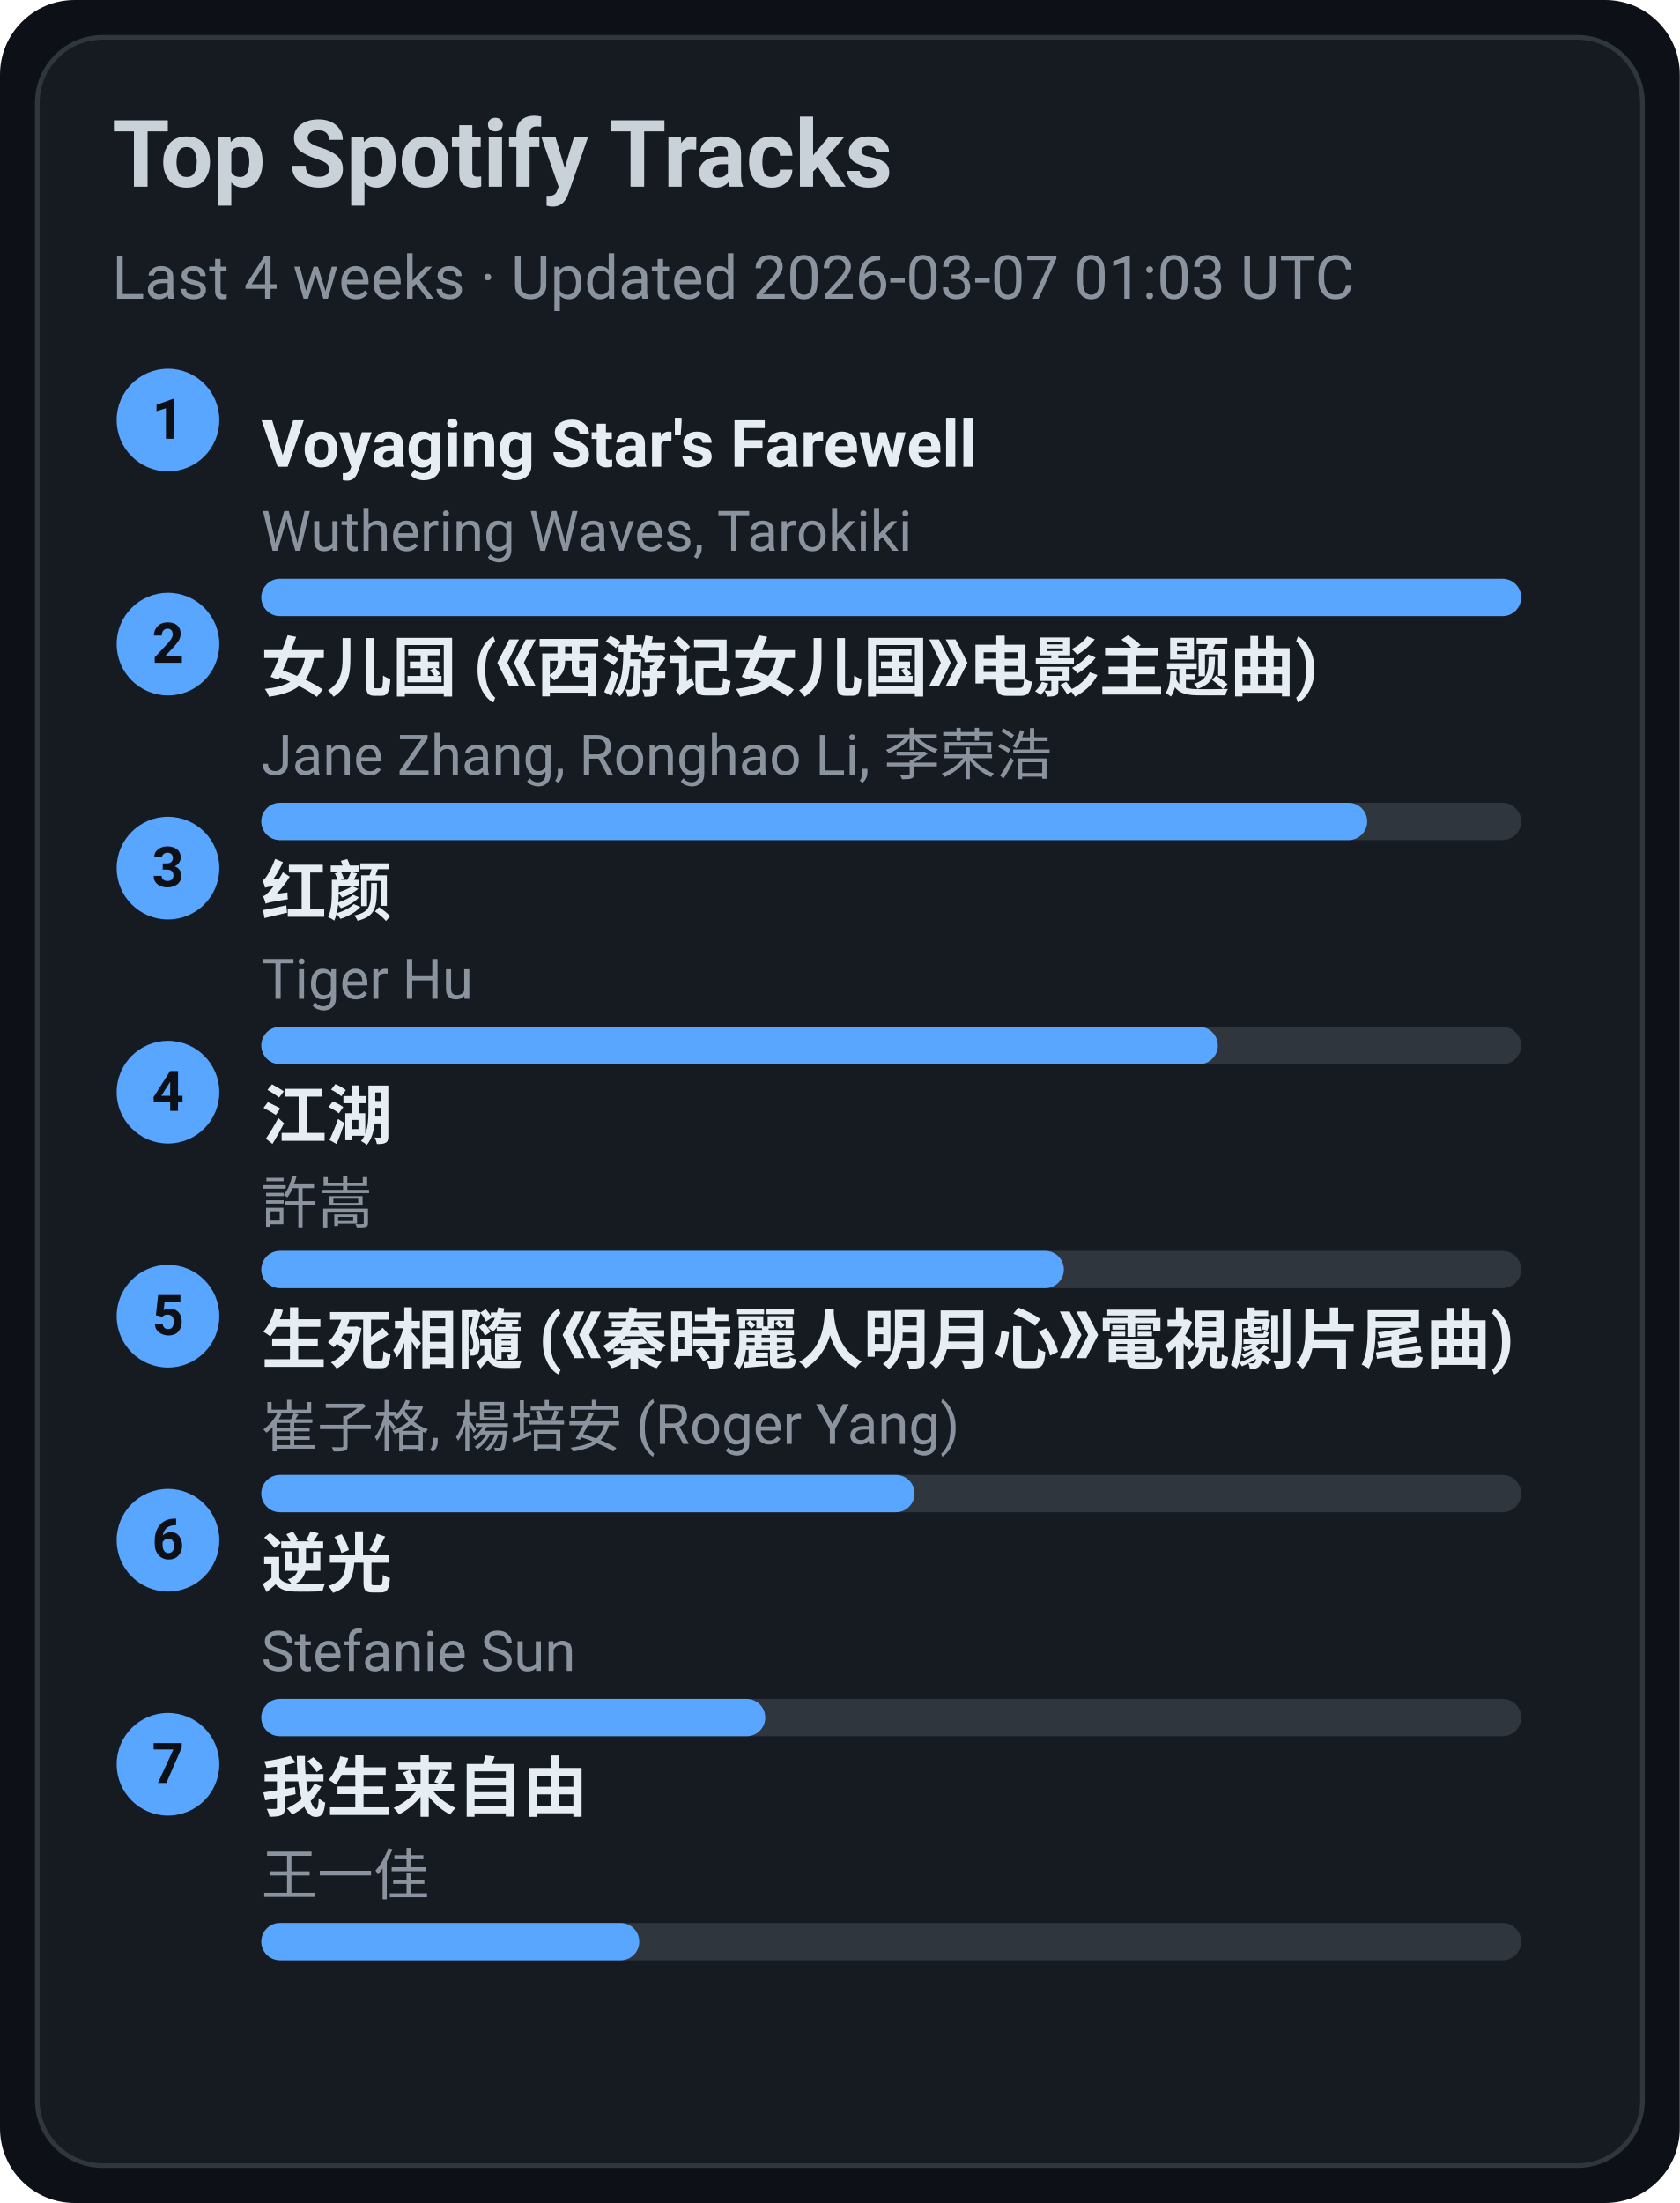
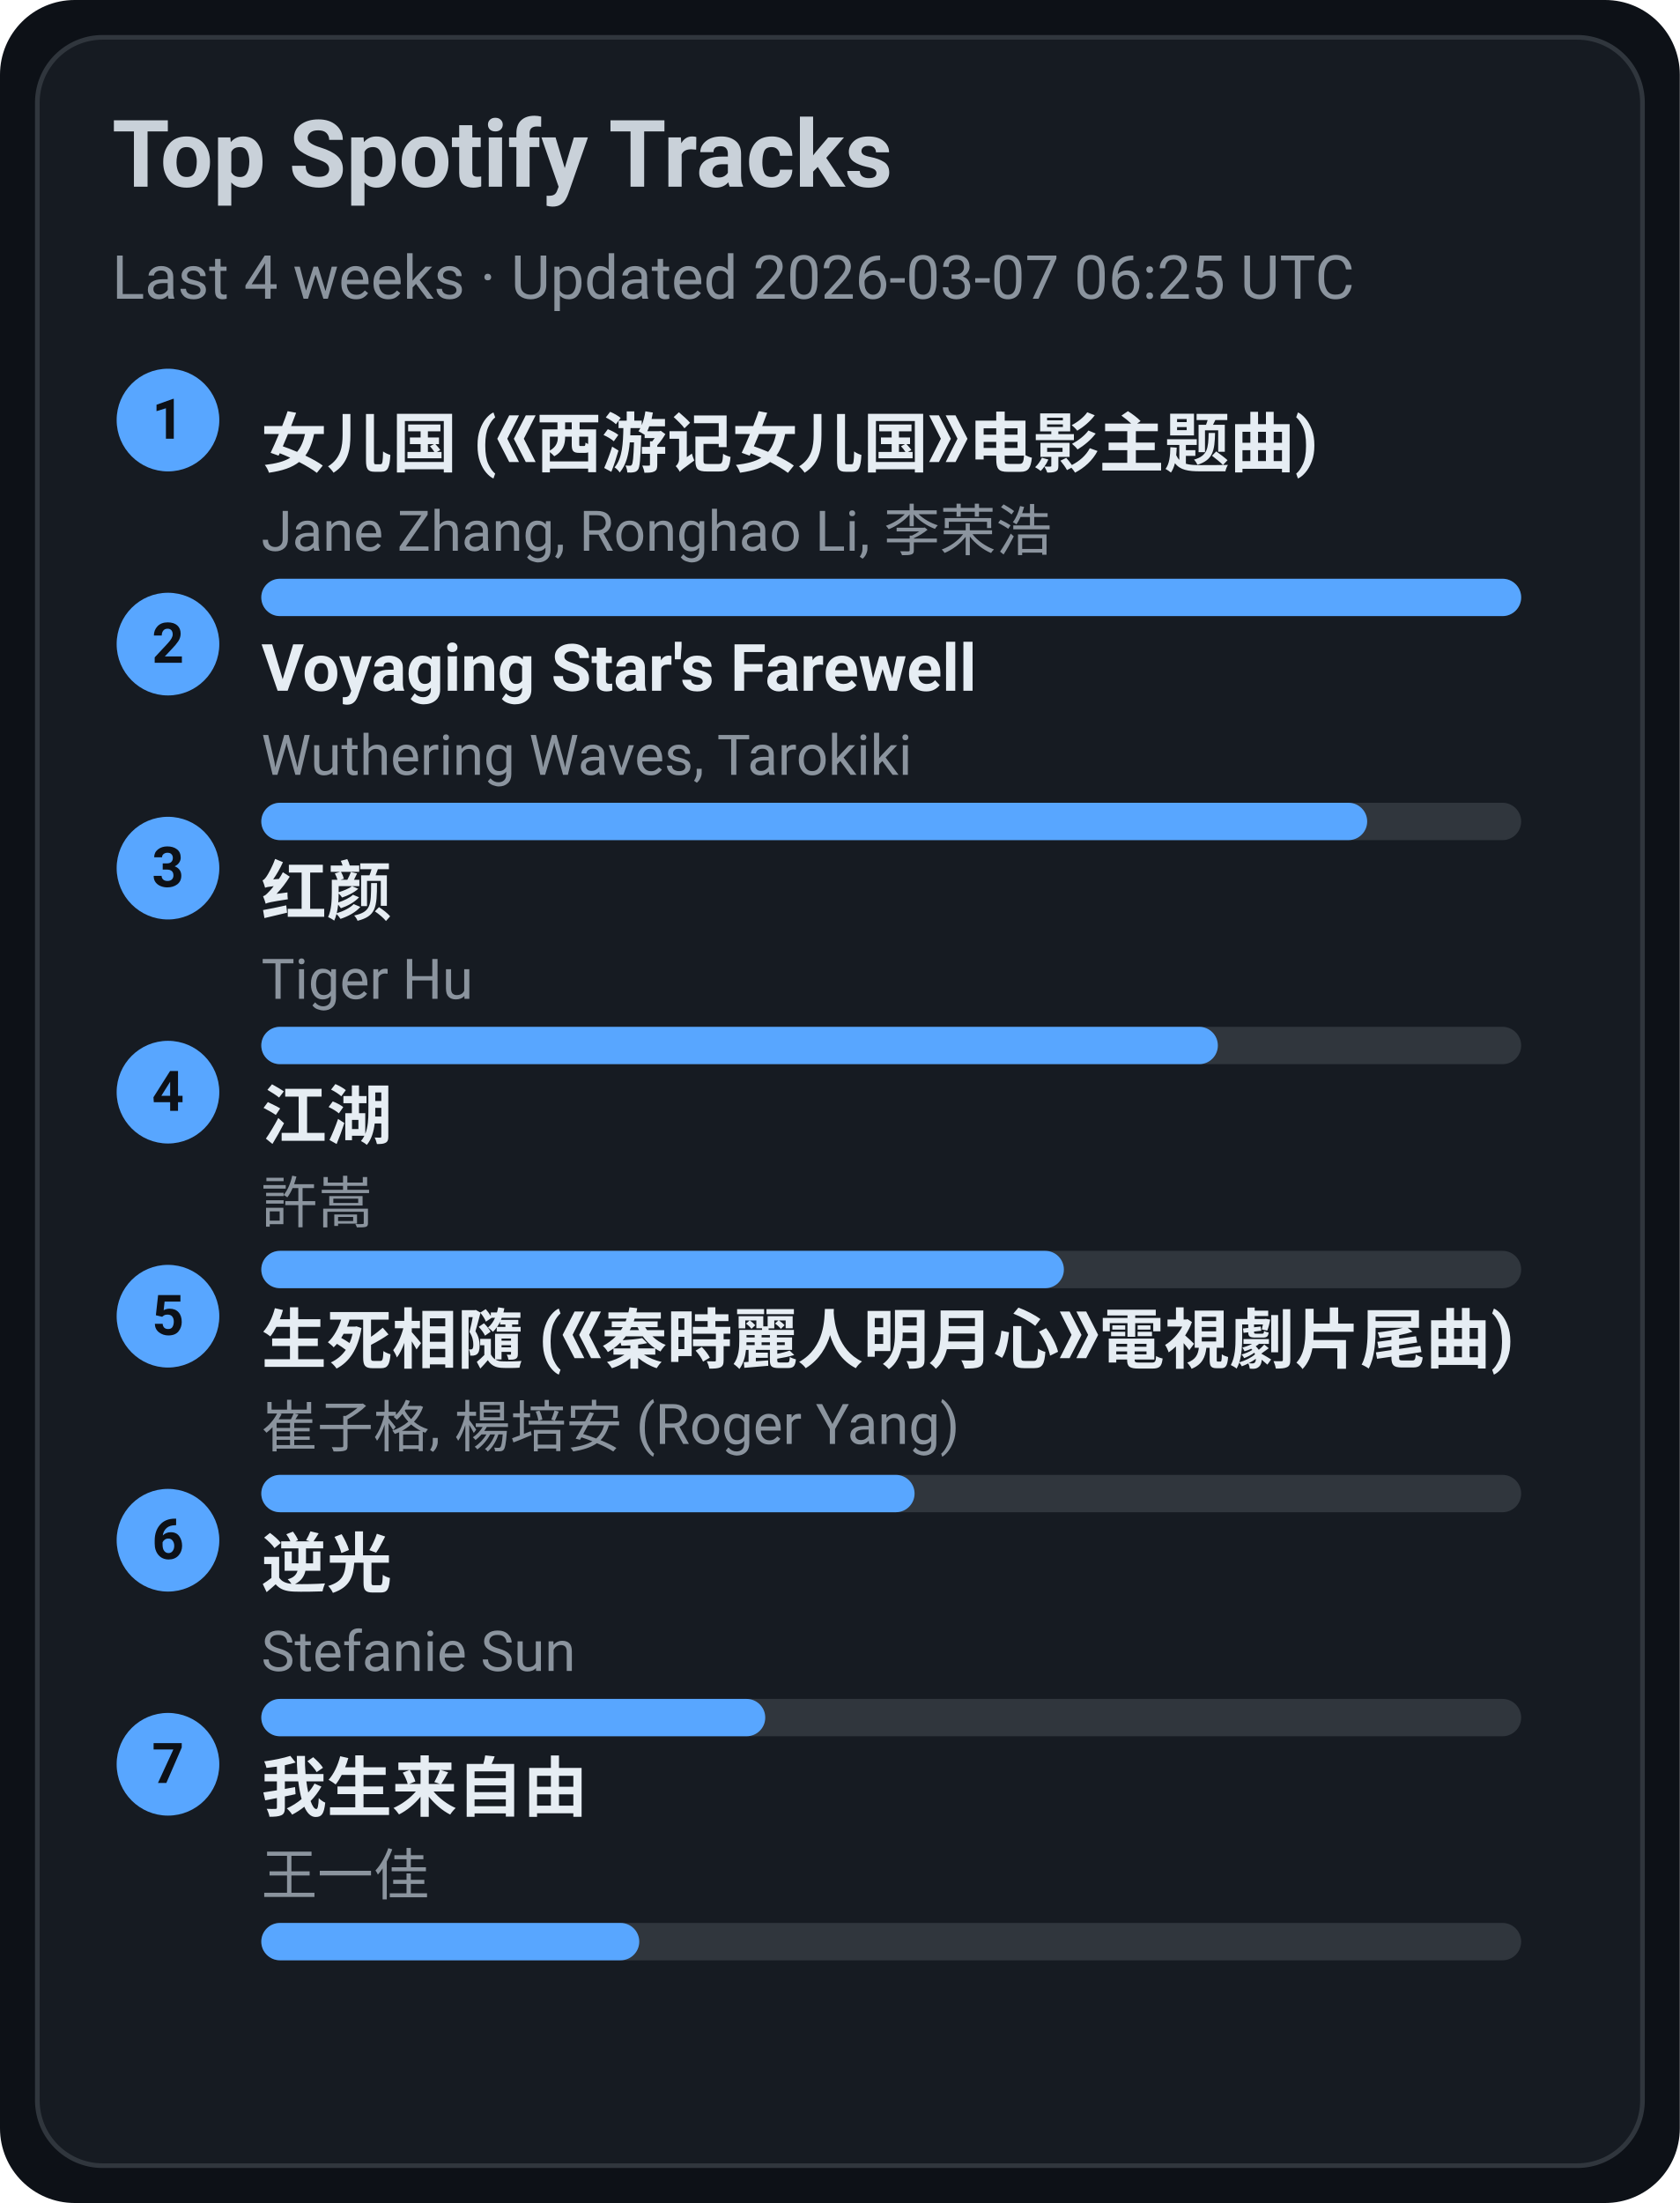
<svg xmlns="http://www.w3.org/2000/svg" width="360" height="472" viewBox="0 0 360 472">
  <style>text{font-family:-apple-system,BlinkMacSystemFont,Segoe UI,Roboto,Ubuntu,Helvetica Neue,Arial,Noto Sans,sans-serif}</style>
  <rect width="360" height="472" rx="16" fill="#0d1117" />
  <rect x="8" y="8" width="344" height="456" rx="14" fill="#161b22" stroke="#30363d" />
  <text x="24" y="40" font-size="20" fill="#c9d1d9" font-weight="600">Top Spotify Tracks</text>
-   <text x="24" y="64" font-size="13" fill="#8b949e">Last 4 weeks · Updated 2026-03-07 01:03 UTC</text>
+   <text x="24" y="64" font-size="13" fill="#8b949e">Last 4 weeks · Updated 2026-03-07 06:25 UTC</text>
  <circle cx="36" cy="90" r="11" fill="#58a6ff" />
  <text x="36" y="94" text-anchor="middle" font-size="12" fill="#0d1117" font-weight="700">1</text>
-   <a href="https://open.spotify.com/track/3uI2KolgU1Pt41ywffsggr" target="_blank" rel="noopener noreferrer">
-     <text x="56" y="100" font-size="14" fill="#e6edf3" font-weight="600">Voyaging Star's Farewell</text>
+   <a href="https://open.spotify.com/track/5vfCdwOheQGcrR91ATpL2k" target="_blank" rel="noopener noreferrer">
+     <text x="56" y="100" font-size="14" fill="#e6edf3" font-weight="600">女儿国 (《西游记女儿国》电影主题曲)</text>
  </a>
-   <text x="56" y="118" font-size="12" fill="#8b949e">Wuthering Waves, Tarokiki</text>
+   <text x="56" y="118" font-size="12" fill="#8b949e">Jane Zhang, Ronghao Li, 李荣浩</text>
  <rect x="56" y="124" width="270" height="8" rx="4" fill="#30363d" />
  <rect x="56" y="124" width="270" height="8" rx="4" fill="#58a6ff" />
  <circle cx="36" cy="138" r="11" fill="#58a6ff" />
  <text x="36" y="142" text-anchor="middle" font-size="12" fill="#0d1117" font-weight="700">2</text>
-   <a href="https://open.spotify.com/track/5vfCdwOheQGcrR91ATpL2k" target="_blank" rel="noopener noreferrer">
-     <text x="56" y="148" font-size="14" fill="#e6edf3" font-weight="600">女儿国 (《西游记女儿国》电影主题曲)</text>
+   <a href="https://open.spotify.com/track/3uI2KolgU1Pt41ywffsggr" target="_blank" rel="noopener noreferrer">
+     <text x="56" y="148" font-size="14" fill="#e6edf3" font-weight="600">Voyaging Star's Farewell</text>
  </a>
-   <text x="56" y="166" font-size="12" fill="#8b949e">Jane Zhang, Ronghao Li, 李荣浩</text>
+   <text x="56" y="166" font-size="12" fill="#8b949e">Wuthering Waves, Tarokiki</text>
  <rect x="56" y="172" width="270" height="8" rx="4" fill="#30363d" />
  <rect x="56" y="172" width="237" height="8" rx="4" fill="#58a6ff" />
  <circle cx="36" cy="186" r="11" fill="#58a6ff" />
  <text x="36" y="190" text-anchor="middle" font-size="12" fill="#0d1117" font-weight="700">3</text>
  <a href="https://open.spotify.com/track/6Q7OE4tvrUOIvIDY2EC5Im" target="_blank" rel="noopener noreferrer">
    <text x="56" y="196" font-size="14" fill="#e6edf3" font-weight="600">红颜</text>
  </a>
  <text x="56" y="214" font-size="12" fill="#8b949e">Tiger Hu</text>
  <rect x="56" y="220" width="270" height="8" rx="4" fill="#30363d" />
  <rect x="56" y="220" width="205" height="8" rx="4" fill="#58a6ff" />
  <circle cx="36" cy="234" r="11" fill="#58a6ff" />
  <text x="36" y="238" text-anchor="middle" font-size="12" fill="#0d1117" font-weight="700">4</text>
  <a href="https://open.spotify.com/track/03PCdwqajii1xgp7WIozzC" target="_blank" rel="noopener noreferrer">
    <text x="56" y="244" font-size="14" fill="#e6edf3" font-weight="600">江湖</text>
  </a>
  <text x="56" y="262" font-size="12" fill="#8b949e">許嵩</text>
  <rect x="56" y="268" width="270" height="8" rx="4" fill="#30363d" />
  <rect x="56" y="268" width="172" height="8" rx="4" fill="#58a6ff" />
  <circle cx="36" cy="282" r="11" fill="#58a6ff" />
  <text x="36" y="286" text-anchor="middle" font-size="12" fill="#0d1117" font-weight="700">5</text>
  <a href="https://open.spotify.com/track/6qiDtcYiZOQ4HRuC8U55EM" target="_blank" rel="noopener noreferrer">
    <text x="56" y="292" font-size="14" fill="#e6edf3" font-weight="600">生死相隨 (《秦時麗人明月心》電視劇片尾曲)</text>
  </a>
  <text x="56" y="310" font-size="12" fill="#8b949e">崔子格, 楊培安 (Roger Yang)</text>
  <rect x="56" y="316" width="270" height="8" rx="4" fill="#30363d" />
  <rect x="56" y="316" width="140" height="8" rx="4" fill="#58a6ff" />
  <circle cx="36" cy="330" r="11" fill="#58a6ff" />
  <text x="36" y="334" text-anchor="middle" font-size="12" fill="#0d1117" font-weight="700">6</text>
  <a href="https://open.spotify.com/track/4x1hB3Yg01Aq6J6q0deS9M" target="_blank" rel="noopener noreferrer">
    <text x="56" y="340" font-size="14" fill="#e6edf3" font-weight="600">逆光</text>
  </a>
  <text x="56" y="358" font-size="12" fill="#8b949e">Stefanie Sun</text>
  <rect x="56" y="364" width="270" height="8" rx="4" fill="#30363d" />
  <rect x="56" y="364" width="108" height="8" rx="4" fill="#58a6ff" />
  <circle cx="36" cy="378" r="11" fill="#58a6ff" />
  <text x="36" y="382" text-anchor="middle" font-size="12" fill="#0d1117" font-weight="700">7</text>
  <a href="https://open.spotify.com/track/0NXE97iU5uBlBrTk0CecSW" target="_blank" rel="noopener noreferrer">
    <text x="56" y="388" font-size="14" fill="#e6edf3" font-weight="600">我生来自由</text>
  </a>
  <text x="56" y="406" font-size="12" fill="#8b949e">王一佳</text>
  <rect x="56" y="412" width="270" height="8" rx="4" fill="#30363d" />
  <rect x="56" y="412" width="81" height="8" rx="4" fill="#58a6ff" />
</svg>
